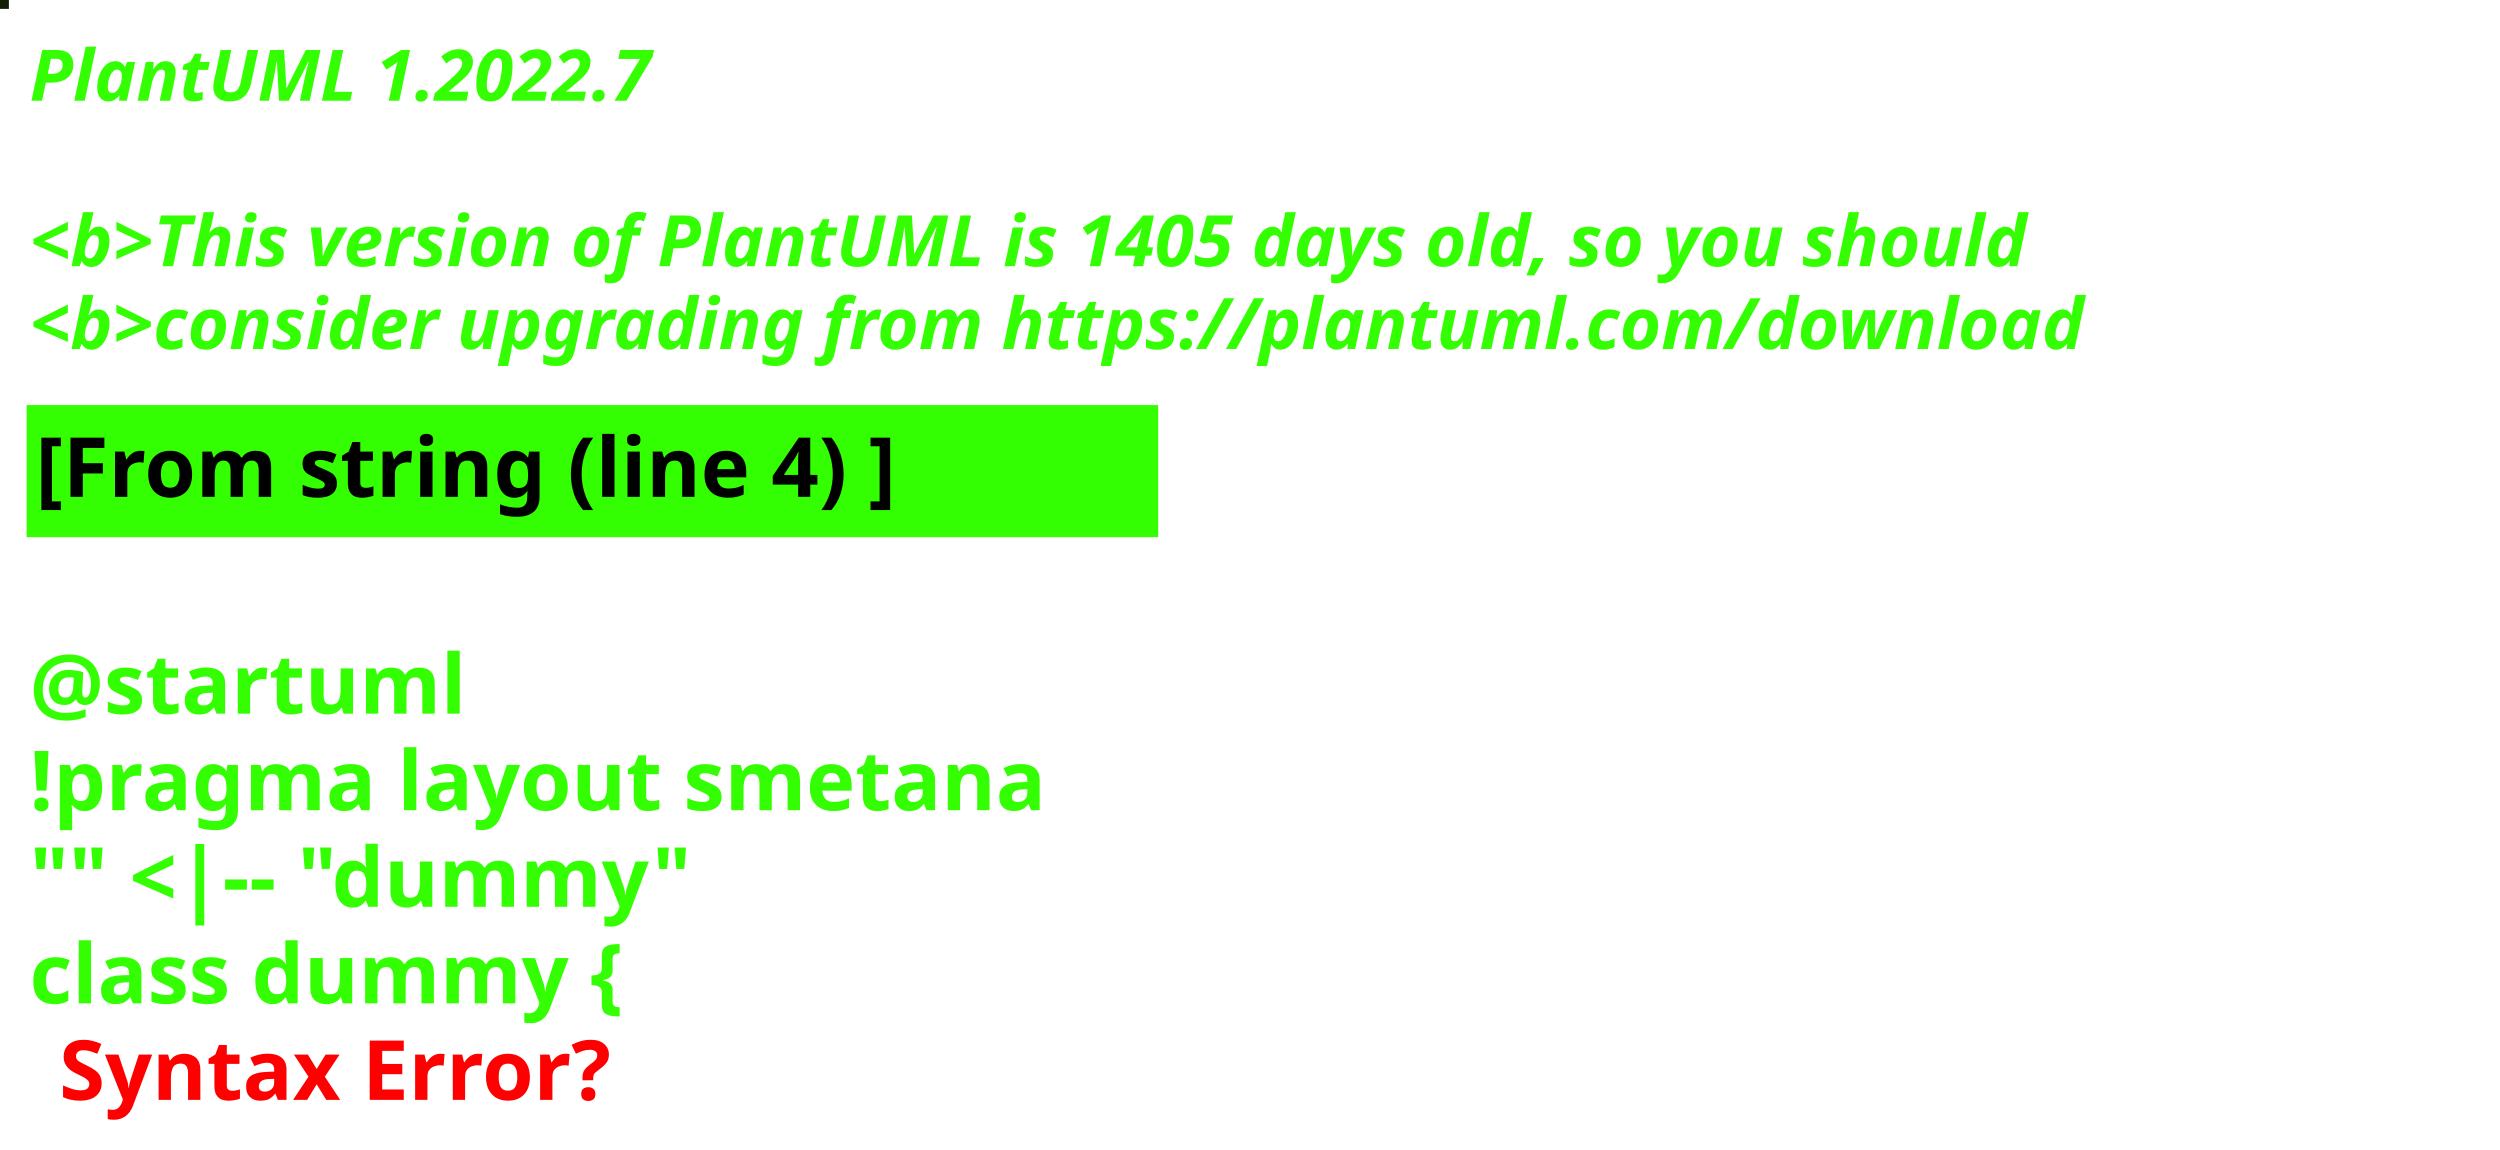
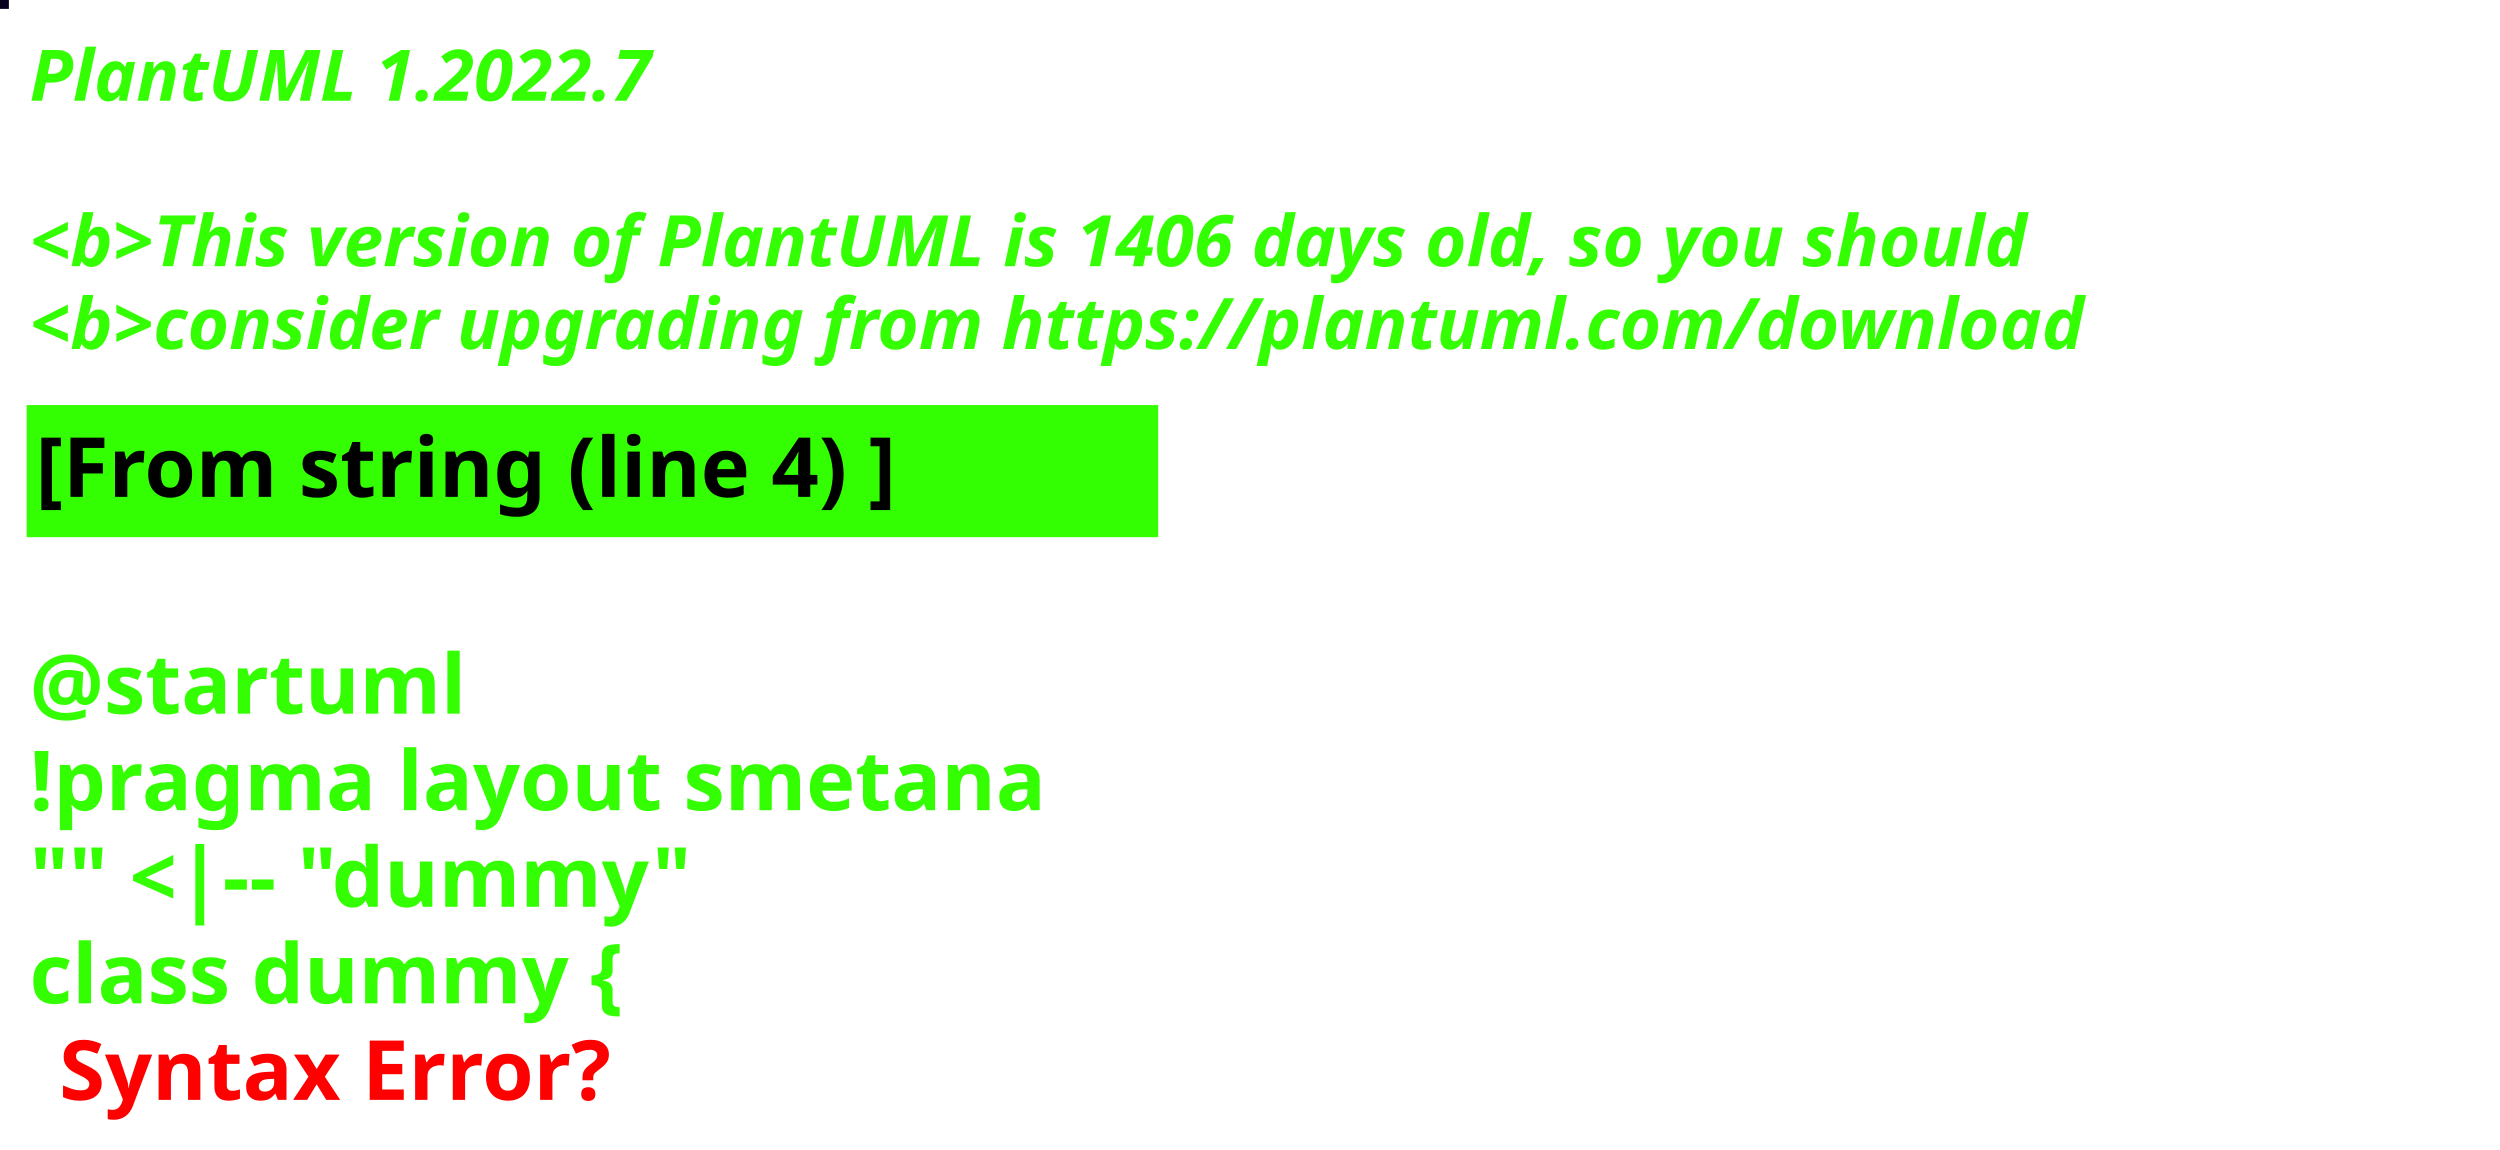
<svg xmlns="http://www.w3.org/2000/svg" contentStyleType="text/css" height="194px" preserveAspectRatio="none" style="width:422px;height:194px;background:#000000;" version="1.1" viewBox="0 0 422 194" width="422px" zoomAndPan="magnify">
  <defs />
  <g>
-     <rect fill="#131D03" height="1" style="stroke:#131D03;stroke-width:1.0;" width="1" x="0" y="0" />
+     <rect fill="#08021F" height="1" style="stroke:#08021F;stroke-width:1.0;" width="1" x="0" y="0" />
    <text fill="#33FF02" font-family="sans-serif" font-size="12" font-style="italic" font-weight="bold" lengthAdjust="spacing" textLength="127" x="5" y="17">PlantUML 1.2022.7</text>
    <text fill="#33FF02" font-family="sans-serif" font-size="12" font-style="italic" font-weight="bold" lengthAdjust="spacing" textLength="4" x="5" y="30.969"> </text>
-     <text fill="#33FF02" font-family="sans-serif" font-size="12" font-style="italic" font-weight="bold" lengthAdjust="spacing" textLength="407" x="5" y="44.938">&lt;b&gt;This version of PlantUML is 1405 days old, so you should</text>
+     <text fill="#33FF02" font-family="sans-serif" font-size="12" font-style="italic" font-weight="bold" lengthAdjust="spacing" textLength="407" x="5" y="44.938">&lt;b&gt;This version of PlantUML is 1406 days old, so you should</text>
    <text fill="#33FF02" font-family="sans-serif" font-size="12" font-style="italic" font-weight="bold" lengthAdjust="spacing" textLength="408" x="5" y="58.906">&lt;b&gt;consider upgrading from https://plantuml.com/download</text>
    <rect fill="#33FF02" height="21.297" style="stroke:#33FF02;stroke-width:1.0;" width="190" x="5" y="68.875" />
    <text fill="#000000" font-family="sans-serif" font-size="14" font-weight="bold" lengthAdjust="spacing" textLength="168" x="6" y="83.875">[From string (line 4) ]</text>
    <text fill="#33FF02" font-family="sans-serif" font-size="14" font-weight="bold" lengthAdjust="spacing" textLength="5" x="5" y="104.172"> </text>
    <text fill="#33FF02" font-family="sans-serif" font-size="14" font-weight="bold" lengthAdjust="spacing" textLength="79" x="5" y="120.469">@startuml</text>
    <text fill="#33FF02" font-family="sans-serif" font-size="14" font-weight="bold" lengthAdjust="spacing" textLength="190" x="5" y="136.766">!pragma layout smetana</text>
    <text fill="#33FF02" font-family="sans-serif" font-size="14" font-weight="bold" lengthAdjust="spacing" textLength="124" x="5" y="153.062">"" &lt;|-- "dummy"</text>
    <text fill="#33FF02" font-family="sans-serif" font-size="14" font-weight="bold" lengthAdjust="spacing" text-decoration="wavy underline" textLength="117" x="5" y="169.359">class dummy {</text>
    <text fill="#FF0000" font-family="sans-serif" font-size="14" font-weight="bold" lengthAdjust="spacing" textLength="106" x="10" y="185.656">Syntax Error?</text>
  </g>
</svg>
